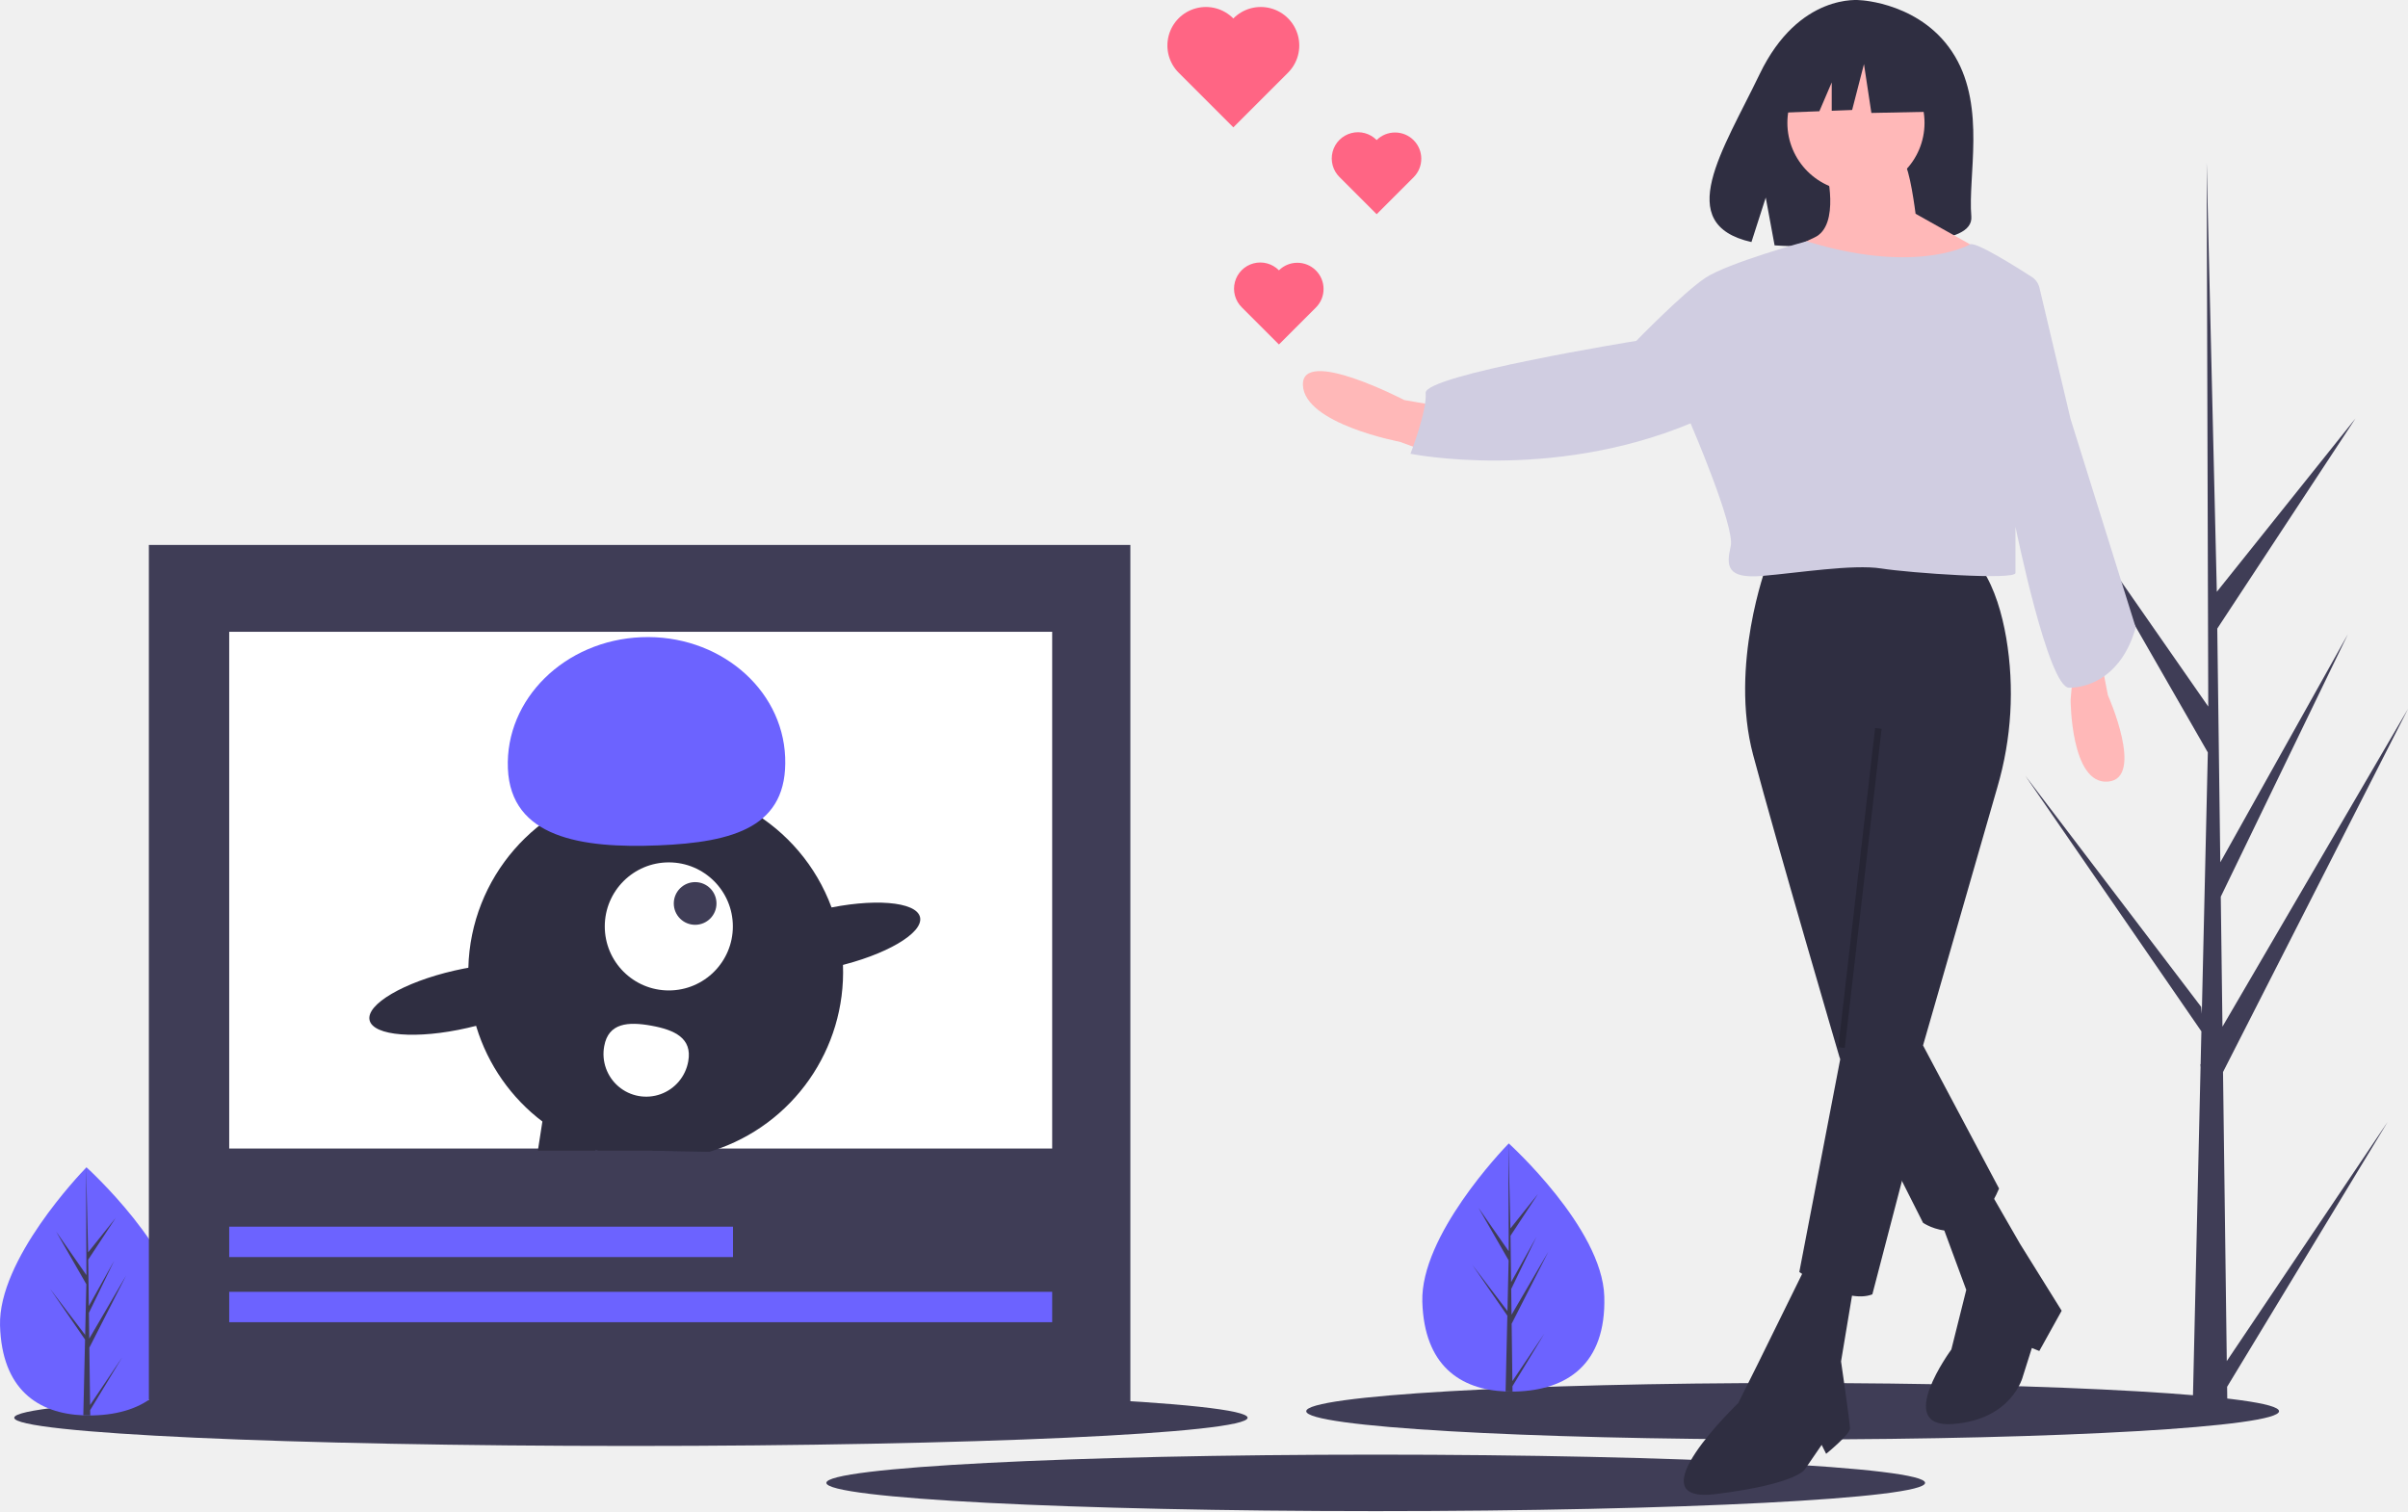
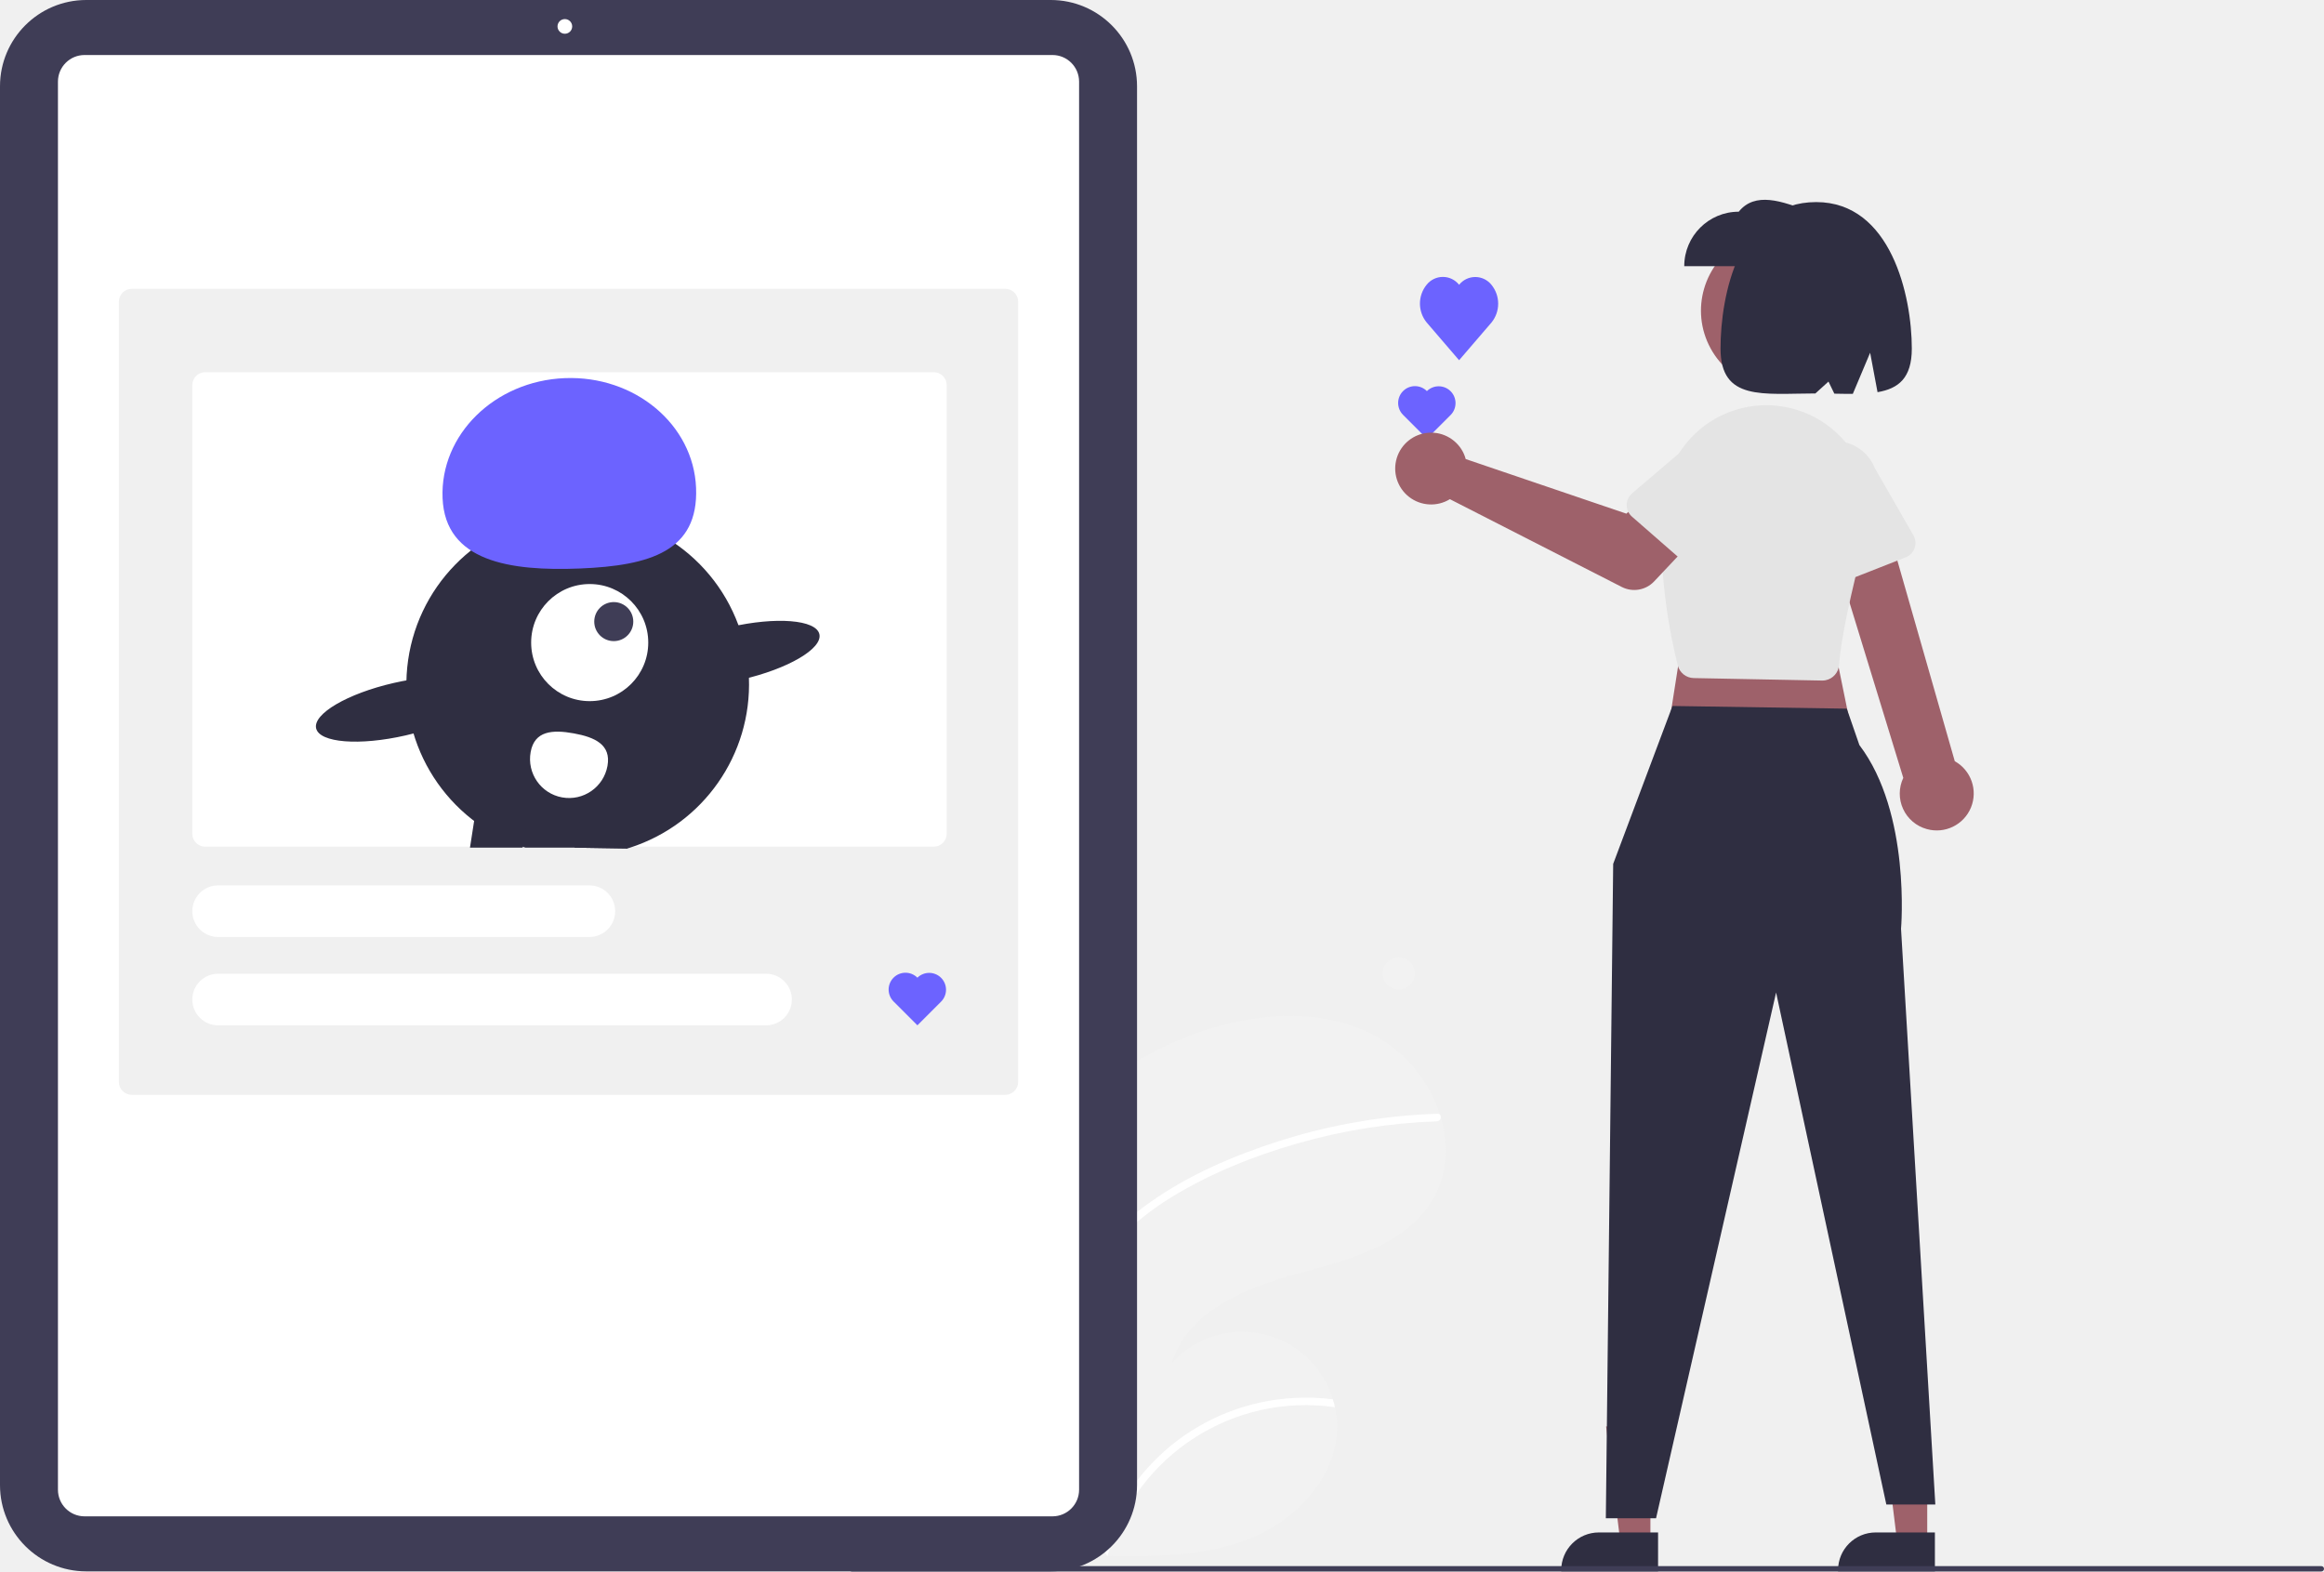
- <svg xmlns="http://www.w3.org/2000/svg" id="a82e93cf-5769-44b9-87d7-e6c1d0b8b4f4" data-name="Layer 1" width="1108.947" height="696" viewBox="0 0 1108.947 696">
-   <path d="M945.87,128.003c-14.651-24.756-43.638-25.91-43.638-25.91s-28.246-3.612-46.365,34.092c-16.889,35.143-40.198,69.075-3.753,77.302l6.583-20.489,4.077,22.015a142.601,142.601,0,0,0,15.593.267c39.03-1.26,76.2.369,75.003-13.637C951.78,183.024,959.968,151.824,945.87,128.003Z" transform="translate(-45.52665 -102)" fill="#2f2e41" />
-   <ellipse cx="825.557" cy="650" rx="224" ry="13" fill="#3f3d56" />
-   <ellipse cx="290.557" cy="653" rx="284" ry="13" fill="#3f3d56" />
-   <ellipse cx="633.557" cy="683" rx="253" ry="13" fill="#3f3d56" />
-   <path d="M784.346,699.129c.922,31.558-17.518,43.124-40.658,43.799q-.806.024-1.605.029-1.61.012-3.188-.054c-20.929-.869-37.495-11.978-38.352-41.327-.887-30.373,36.812-69.836,39.64-72.755l.005-.003c.107-.111.162-.167.162-.167S783.424,667.574,784.346,699.129Z" transform="translate(-45.52665 -102)" fill="#6c63ff" />
-   <path d="M742.021,738.146l14.7-21.86-14.67,24.212.031,2.46q-1.61.012-3.188-.054l.729-31.619-.02-.244.027-.047.07-2.988L723.602,684.633l16.079,21.136.057.632.551-23.89L726.384,658.279l13.944,20.035-.146-49.493 0-.165.005.162.923,39.007,12.672-15.845L741.152,671.186l.277,21.369,11.661-20.855-11.618,23.997.154,11.882L758.584,678.528l-16.907,33.196Z" transform="translate(-45.52665 -102)" fill="#3f3d56" />
-   <path d="M129.346,710.129c.922,31.558-17.518,43.124-40.658,43.799q-.806.024-1.605.029-1.61.012-3.188-.054c-20.929-.869-37.495-11.978-38.352-41.327-.887-30.373,36.812-69.836,39.64-72.755l.005-.003c.107-.111.162-.167.162-.167S128.424,678.574,129.346,710.129Z" transform="translate(-45.52665 -102)" fill="#6c63ff" />
-   <path d="M87.021,749.146l14.7-21.86L87.051,751.498l.031,2.46q-1.61.012-3.188-.054l.729-31.619-.02-.244.027-.047.07-2.988L68.602,695.633l16.079,21.136.057.632.551-23.89L71.384,669.279l13.944,20.035-.146-49.493 0-.165.005.162.923,39.007,12.672-15.845L86.152,682.186l.277,21.369,11.661-20.855L86.471,706.697l.154,11.882L103.584,689.528,86.677,722.724Z" transform="translate(-45.52665 -102)" fill="#3f3d56" />
-   <path d="M1071.021,728.902l74.068-110.146-73.916,121.996.155,12.394q-8.111.062-16.064-.27l3.674-159.32-.101-1.229.136-.237.352-15.055L978.21,459.268l81.017,106.499.288,3.182,2.775-120.372L992.229,326.48l70.259,100.951-.733-249.38.002-.83.024.816,4.651,196.545,63.851-79.837-63.642,96.769,1.394,107.67,58.756-105.082-58.54,120.911.776,59.87,85.447-146.378-85.188,167.264Z" transform="translate(-45.52665 -102)" fill="#3f3d56" />
-   <path d="M859.053,362.469s-17.162,45.995-6.178,87.185,39.817,139.359,39.817,139.359l38.444,76.201s21.968,15.103,35.011-15.789l-35.011-65.904L965.406,464.446a153.617,153.617,0,0,0,4.051-68.597c-1.954-11.306-5.284-22.618-10.862-31.32C958.595,364.529,869.35,350.799,859.053,362.469Z" transform="translate(-45.52665 -102)" fill="#2f2e41" />
-   <path d="M894.751,580.776l-20.595,107.094s21.281,15.103,33.638,10.297l20.595-78.947Z" transform="translate(-45.52665 -102)" fill="#2f2e41" />
-   <path d="M876.902,685.811l-21.968,44.622-8.925,17.849s-48.741,46.682-10.297,41.876,41.19-11.671,41.19-11.671l7.551-10.984,2.059,4.119s10.984-8.924,10.984-11.67-4.119-30.892-4.119-30.892l5.492-32.952Z" transform="translate(-45.52665 -102)" fill="#2f2e41" />
-   <path d="M939.373,664.529l11.67,31.579-6.865,27.46s-26.773,36.384.686,34.325,32.265-21.968,32.265-21.968l4.119-13.043,3.433,1.373,10.297-18.535-19.222-30.892-13.043-22.654Z" transform="translate(-45.52665 -102)" fill="#2f2e41" />
-   <path d="M1012.142,400.913l4.119,21.281s17.162,38.444,0,39.817-17.162-37.757-17.162-37.757l1.373-15.789Z" transform="translate(-45.52665 -102)" fill="#ffb8b8" />
-   <path d="M716.261,290.387l-24.027-4.119s-47.368-24.714-46.682-6.865,44.622,26.087,44.622,26.087l13.043,4.805Z" transform="translate(-45.52665 -102)" fill="#ffb8b8" />
-   <circle cx="854.716" cy="56.579" r="31.579" fill="#ffb8b8" />
-   <path d="M886.513,179.86s6.865,26.087-5.492,31.579-13.73,9.611-13.73,9.611,82.38,26.087,88.558-4.806l-28.146-15.789s-2.746-21.968-5.492-23.341S886.513,179.86,886.513,179.86Z" transform="translate(-45.52665 -102)" fill="#ffb8b8" />
-   <path d="M984.757,234.561a8.238,8.238,0,0,0-3.557-5.031c-7.169-4.618-25.826-16.343-28.37-14.979-3.16,1.694-27.393,13.294-75.345-1.431,0,0-36.281,9.989-46.579,16.854S799.084,259,799.084,259s-97.686,15.762-97,24-7,28-7,28,64,13,129-14c0,0,20.552,47.62,18.493,56.545s-2.059,15.103,14.416,13.73,41.876-5.492,54.92-3.433,61.785,5.492,61.785,2.059V344.62s15.103,74.142,24.714,74.142,24.494-5.794,30.672-27.762l-30-96Z" transform="translate(-45.52665 -102)" fill="#d0cde1" />
-   <rect x="828.094" y="509.5" width="147.98" height="3" transform="translate(245.5666 1246.596) rotate(-83.42091)" opacity="0.2" />
-   <polygon points="893.866 24.746 865.229 9.745 825.682 15.882 817.5 52.02 837.867 51.236 843.557 37.96 843.557 51.017 852.956 50.656 858.41 29.519 861.82 52.02 895.23 51.338 893.866 24.746" fill="#2f2e41" />
-   <path d="M634.51,226.505a12.077,12.077,0,1,0-17.079,17.079l17.079,17.079,17.079-17.079a12.077,12.077,0,0,0-17.079-17.079Z" transform="translate(-45.52665 -102)" fill="#ff6584" />
-   <path d="M679.51,166.505a12.077,12.077,0,1,0-17.079,17.079l17.079,17.079,17.079-17.079a12.077,12.077,0,0,0-17.079-17.079Z" transform="translate(-45.52665 -102)" fill="#ff6584" />
-   <path d="M613.51,110.505a17.734,17.734,0,1,0-25.079,25.079l25.079,25.079,25.079-25.079a17.734,17.734,0,1,0-25.079-25.079Z" transform="translate(-45.52665 -102)" fill="#ff6584" />
-   <rect x="68.557" y="251" width="452" height="400" fill="#3f3d56" />
-   <rect x="105.557" y="291" width="379" height="238" fill="#fff" />
-   <path d="M372.504,632.42c.45-.14.89-.28,1.34-.42a86.429,86.429,0,0,0,59.89-85.57,85.273,85.273,0,0,0-5.26-26.47,86.325,86.325,0,0,0-167.26,27.77,86.24,86.24,0,0,0,58.61,83.82c.45.16.91.31,1.36.45h24.75Z" transform="translate(-45.52665 -102)" fill="#2f2e41" />
-   <polygon points="277.007 512.11 274.297 529.55 274.227 530 247.697 530 249.787 516.56 251.207 507.44 277.007 512.11" fill="#2f2e41" />
-   <polygon points="326.977 530.42 327.047 530 328.597 521.45 302.797 516.78 300.407 530 326.977 530.42" fill="#2f2e41" />
-   <circle cx="308.007" cy="426.7" r="29.492" fill="#fff" />
-   <circle cx="320.128" cy="416.129" r="9.831" fill="#3f3d56" />
-   <path d="M279.42,455.931c-1.298-31.947,26.236-59.006,61.498-60.438s64.899,23.304,66.197,55.251-23.214,39.205-58.476,40.638S280.718,487.878,279.42,455.931Z" transform="translate(-45.52665 -102)" fill="#6c63ff" />
-   <ellipse cx="427.171" cy="534.087" rx="43.146" ry="13.545" transform="translate(-154.0553 6.94023) rotate(-12.9101)" fill="#2f2e41" />
-   <ellipse cx="257.783" cy="562.256" rx="43.146" ry="13.545" transform="translate(-164.6307 -30.19281) rotate(-12.9101)" fill="#2f2e41" />
-   <path d="M323.792,583.815a19.662,19.662,0,1,0,38.694,7.005c1.934-10.685-6.327-14.466-17.012-16.4S325.727,573.129,323.792,583.815Z" transform="translate(-45.52665 -102)" fill="#fff" />
-   <rect x="105.557" y="565" width="232" height="14" fill="#6c63ff" />
-   <rect x="105.557" y="595" width="379" height="14" fill="#6c63ff" />
+ <svg xmlns="http://www.w3.org/2000/svg" id="b645f1d3-c019-4f88-95aa-6b564f953df1" data-name="Layer 1" width="866.64" height="586" viewBox="0 0 866.64 586">
+   <path d="M592.513,551.634c-1.087.617-2.155,1.248-3.222,1.9a266.156,266.156,0,0,0-22.01,85.882q-.446,5.144-.654,10.281a258.434,258.434,0,0,0,8.064,76.263q.512,1.965,1.05,3.915c.257.933.519,1.875.807,2.802.326.482.648.956.969,1.429.023.021.043.056.066.078.13.191.259.382.375.569.556.812,1.121,1.62,1.677,2.431l-.496.014-1.243.029.005.009c.417.008.842.011,1.263.006.153.007.319.017.475.01.139.003.287.001.426.004,17.899.229,36.233.067,52.795-6.595,17.336-6.98,32.443-22.964,32.453-41.646a33.505,33.505,0,0,0-.817-7.274c-.224-.997-.497-1.979-.792-2.959a35.277,35.277,0,0,0-60.033-13.482c5.646-18.986,26.989-27.937,46.098-33.135,19.123-5.193,40.618-10.566,50.956-27.463,5.771-9.402,6.348-20.602,3.245-31.09-.095-.313-.194-.636-.303-.953a51.476,51.476,0,0,0-23.679-29.147c-21.155-11.547-47.53-8.823-70.023-.169A127.597,127.597,0,0,0,592.513,551.634Z" transform="translate(-166.68 -157)" fill="#f2f2f2" />
+   <path d="M649.413,678.29a79.429,79.429,0,0,0-46.461,18.074,81.279,81.279,0,0,0-24.538,35.307c-.282.787-.542,1.573-.788,2.364-.396-.833-.779-1.684-1.158-2.527-.244-.539-.492-1.088-.727-1.632.257.933.519,1.875.807,2.802.326.482.648.956.969,1.429.023.021.043.056.066.078.13.191.259.382.375.569.556.812,1.121,1.62,1.677,2.431l-.496.014-1.243.029.005.009c.417.008.842.011,1.263.006.153.007.319.017.475.01.061-.24.135-.476.21-.712a76.745,76.745,0,0,1,84.648-54.799c-.224-.997-.497-1.979-.792-2.959A82.1,82.1,0,0,0,649.413,678.29Z" transform="translate(-166.68 -157)" fill="#fff" />
+   <path d="M595.883,605.094a87.389,87.389,0,0,0-18.602,17.293,72.501,72.501,0,0,0-7.295,11.329c-.982,1.853-1.885,3.765-2.706,5.7q-.446,5.144-.654,10.281a74.877,74.877,0,0,1,2.608-7.558c.525-1.358,1.101-2.687,1.708-3.999,6.816-14.692,18.556-26.039,32.204-34.477,14.625-9.028,30.968-15.591,47.453-20.299a215.092,215.092,0,0,1,51.889-8.22,1.543,1.543,0,0,0,1.479-1.535,1.327,1.327,0,0,0-.303-.953,1.102,1.102,0,0,0-.933-.338c-2.168.075-4.331.16-6.495.303a217.641,217.641,0,0,0-52.99,10.024C626.665,587.958,610.18,595.047,595.883,605.094Z" transform="translate(-166.68 -157)" fill="#fff" />
+   <circle cx="521.614" cy="363.017" r="6" fill="#f2f2f2" />
+   <path d="M558.535,742.957H198.837a32.193,32.193,0,0,1-32.157-32.157V189.157A32.193,32.193,0,0,1,198.837,157H558.535a32.193,32.193,0,0,1,32.157,32.157V710.8A32.193,32.193,0,0,1,558.535,742.957Z" transform="translate(-166.68 -157)" fill="#3f3d56" />
+   <path d="M559.168,722.44H198.204a9.924,9.924,0,0,1-9.913-9.913V187.429a9.924,9.924,0,0,1,9.913-9.913H559.168a9.924,9.924,0,0,1,9.913,9.913V712.527A9.924,9.924,0,0,1,559.168,722.44Z" transform="translate(-166.68 -157)" fill="#fff" />
+   <circle cx="210.638" cy="9.848" r="2.736" fill="#fff" />
+   <path d="M541.551,565.259H215.82a4.817,4.817,0,0,1-4.812-4.812V269.51a4.817,4.817,0,0,1,4.812-4.812H541.551a4.817,4.817,0,0,1,4.812,4.812V560.447A4.817,4.817,0,0,1,541.551,565.259Z" transform="translate(-166.68 -157)" fill="#f0f0f0" />
+   <path d="M514.901,472.722H243.211a4.817,4.817,0,0,1-4.812-4.812V300.602a4.817,4.817,0,0,1,4.812-4.812H514.901a4.818,4.818,0,0,1,4.812,4.812V467.91A4.818,4.818,0,0,1,514.901,472.722Z" transform="translate(-166.68 -157)" fill="#fff" />
+   <path d="M452.345,539.348H248.023a9.624,9.624,0,1,1,0-19.248H452.345a9.624,9.624,0,0,1,0,19.248Z" transform="translate(-166.68 -157)" fill="#fff" />
+   <path d="M386.459,506.405H248.023a9.624,9.624,0,1,1,0-19.248h138.436a9.624,9.624,0,0,1,0,19.248Z" transform="translate(-166.68 -157)" fill="#fff" />
+   <path d="M400.629,473.403c.333-.104.659-.207.992-.311a63.984,63.984,0,0,0,44.336-63.347,63.128,63.128,0,0,0-3.894-19.596,63.891,63.891,0,1,0-80.433,82.61c.333.118.674.229,1.007.333H380.959Z" transform="translate(-166.68 -157)" fill="#2f2e41" />
+   <polygon points="196.956 302.848 194.949 315.759 194.898 316.092 175.258 316.092 176.805 306.142 177.856 299.391 196.956 302.848" fill="#2f2e41" />
+   <polygon points="233.948 316.403 234 316.092 235.148 309.762 216.048 306.305 214.279 316.092 233.948 316.403" fill="#2f2e41" />
+   <circle cx="219.905" cy="239.619" r="21.833" fill="#fff" />
+   <circle cx="228.878" cy="231.793" r="7.278" fill="#3f3d56" />
+   <path d="M331.719,342.748C330.758,319.098,351.141,299.066,377.245,298.006s48.045,17.252,49.006,40.902-17.185,29.024-43.289,30.084S332.679,366.398,331.719,342.748Z" transform="translate(-166.68 -157)" fill="#6c63ff" />
+   <ellipse cx="441.099" cy="400.607" rx="31.941" ry="10.027" transform="translate(-245.0342 -48.32222) rotate(-12.9101)" fill="#2f2e41" />
+   <ellipse cx="315.701" cy="421.46" rx="31.941" ry="10.027" transform="translate(-252.8631 -75.81173) rotate(-12.9101)" fill="#2f2e41" />
+   <path d="M364.567,437.42a14.555,14.555,0,0,0,28.641,5.211l.005-.025c1.432-7.91-4.684-10.709-12.594-12.141S365.999,429.51,364.567,437.42Z" transform="translate(-166.68 -157)" fill="#fff" />
+   <path d="M508.787,521.58a6.278,6.278,0,1,0-8.9,8.857l.022.022,8.878,8.878,8.878-8.878a6.278,6.278,0,0,0-8.878-8.878Z" transform="translate(-166.68 -157)" fill="#6c63ff" />
+   <path d="M698.787,302.84a6.278,6.278,0,0,0-8.9,8.857l.022.022,8.878,8.878,8.878-8.878a6.278,6.278,0,0,0-8.878-8.878Z" transform="translate(-166.68 -157)" fill="#6c63ff" />
+   <path d="M710.791,263.191a7.723,7.723,0,0,0-12.085-.034,11.135,11.135,0,0,0-.029,14.068l.029.034,12.085,14.068,12.085-14.068a11.135,11.135,0,0,0-.031-14.068A7.721,7.721,0,0,0,710.791,263.191Z" transform="translate(-166.68 -157)" fill="#6c63ff" />
+   <polygon points="718.684 575.1 707.485 575.1 702.156 531.9 718.686 531.901 718.684 575.1" fill="#9e616a" />
+   <path d="M888.221,742.957l-36.113-.001v-.457a14.057,14.057,0,0,1,14.056-14.056h.001l22.057.001Z" transform="translate(-166.68 -157)" fill="#2f2e41" />
+   <polygon points="615.454 575.1 604.254 575.1 598.926 531.9 615.456 531.901 615.454 575.1" fill="#9e616a" />
+   <path d="M784.99,742.957l-36.113-.001v-.457a14.057,14.057,0,0,1,14.056-14.056h.001l22.057.001Z" transform="translate(-166.68 -157)" fill="#2f2e41" />
+   <polygon points="628.977 228.045 621.668 274.636 691.098 275.55 681.962 230.786 628.977 228.045" fill="#9e616a" />
+   <path d="M790.363,420.26l-22.113,58.88-2.741,244.01h18.728l44.764-196.049,41.109,190.931h18.271L875.592,503.349s3.772-43.089-15.53-68.516l-4.698-13.574Z" transform="translate(-166.68 -157)" fill="#2f2e41" />
+   <path d="M885.215,466.16a13.705,13.705,0,0,1-8.781-19.093l-29.536-96.295,21.725-4.307L895.637,440.855a13.78,13.78,0,0,1-10.421,25.305Z" transform="translate(-166.68 -157)" fill="#9e616a" />
+   <path d="M846.127,410.776l-47.859-.924a6.257,6.257,0,0,1-5.931-4.713c-2.566-10.158-8.21-36.632-5.216-63a38.452,38.452,0,0,1,43.705-33.637,38.47,38.47,0,0,1,31.756,47.852c-6.024,22.878-9.427,39.245-10.114,48.648a6.243,6.243,0,0,1-5.001,5.656h0a6.223,6.223,0,0,1-1.207.119C846.216,410.777,846.172,410.777,846.127,410.776Z" transform="translate(-166.68 -157)" fill="#e4e4e4" />
+   <path d="M712.55,326.191a13.429,13.429,0,0,1,.706,1.993L773.163,348.541l11.576-10.113,17.545,15.475-18.753,19.894a10.206,10.206,0,0,1-12.07,2.088l-64.104-32.744A13.392,13.392,0,1,1,712.55,326.191Z" transform="translate(-166.68 -157)" fill="#9e616a" />
+   <path d="M773.287,345.295a5.735,5.735,0,0,1,2.017-4.334l21.935-18.685a15.944,15.944,0,0,1,24.078,20.907L805.697,367.506a5.741,5.741,0,0,1-8.607,1.221l-21.838-19.074A5.735,5.735,0,0,1,773.287,345.295Z" transform="translate(-166.68 -157)" fill="#e4e4e4" />
+   <path d="M845.574,375.164a5.735,5.735,0,0,1-2.919-3.786l-6.485-28.075a15.944,15.944,0,0,1,29.646-11.747L880.215,356.622a5.741,5.741,0,0,1-2.879,8.203l-26.988,10.602A5.735,5.735,0,0,1,845.574,375.164Z" transform="translate(-166.68 -157)" fill="#e4e4e4" />
+   <circle cx="830.343" cy="272.843" r="29.356" transform="translate(-195.7969 274.7175) rotate(-28.66318)" fill="#9e616a" />
+   <path d="M794.75,256.26h46.614V235.941c-10.231-4.065-20.243-7.521-26.295,0a20.319,20.319,0,0,0-20.319,20.319Z" transform="translate(-166.68 -157)" fill="#2f2e41" />
+   <path d="M843.944,232.356c27.867,0,35.666,34.93,35.666,54.635,0,10.99-4.97,14.92-12.78,16.25l-2.758-14.71L857.613,303.874c-2.194.011-4.498-.032-6.888-.076l-2.19-4.51-4.884,4.429c-19.562.029-35.372,2.881-35.372-16.726C808.278,267.285,815.119,232.356,843.944,232.356Z" transform="translate(-166.68 -157)" fill="#2f2e41" />
+   <path d="M1032.32,743h-548a1,1,0,0,1,0-2h548a1,1,0,0,1,0,2Z" transform="translate(-166.68 -157)" fill="#3f3d56" />
</svg>
